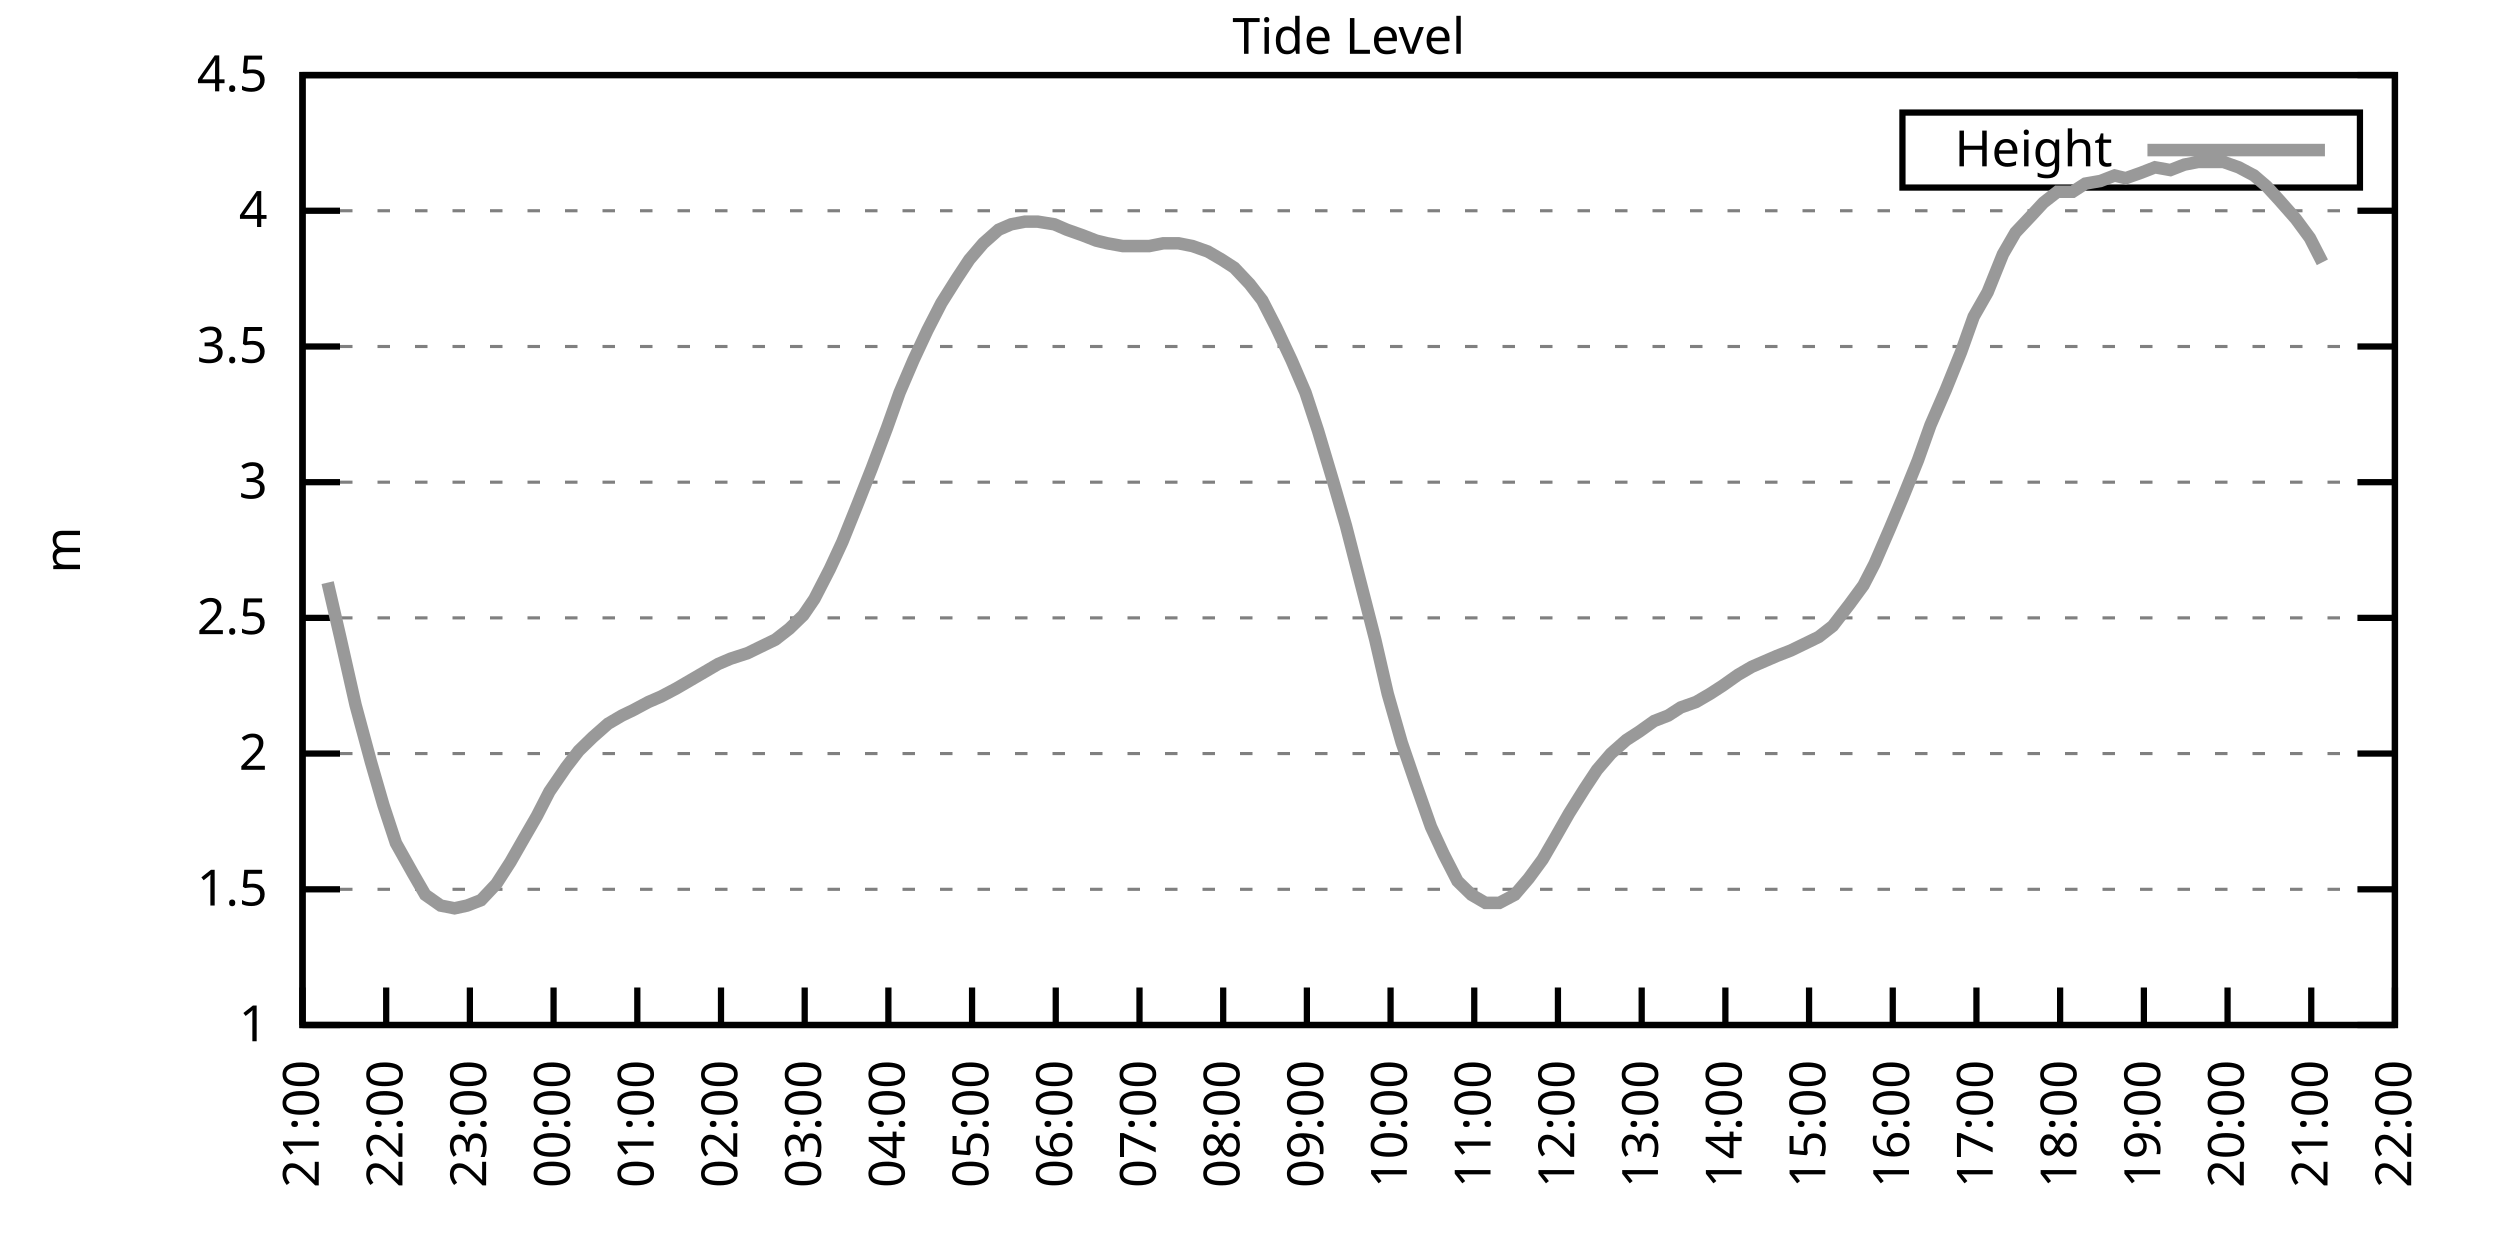
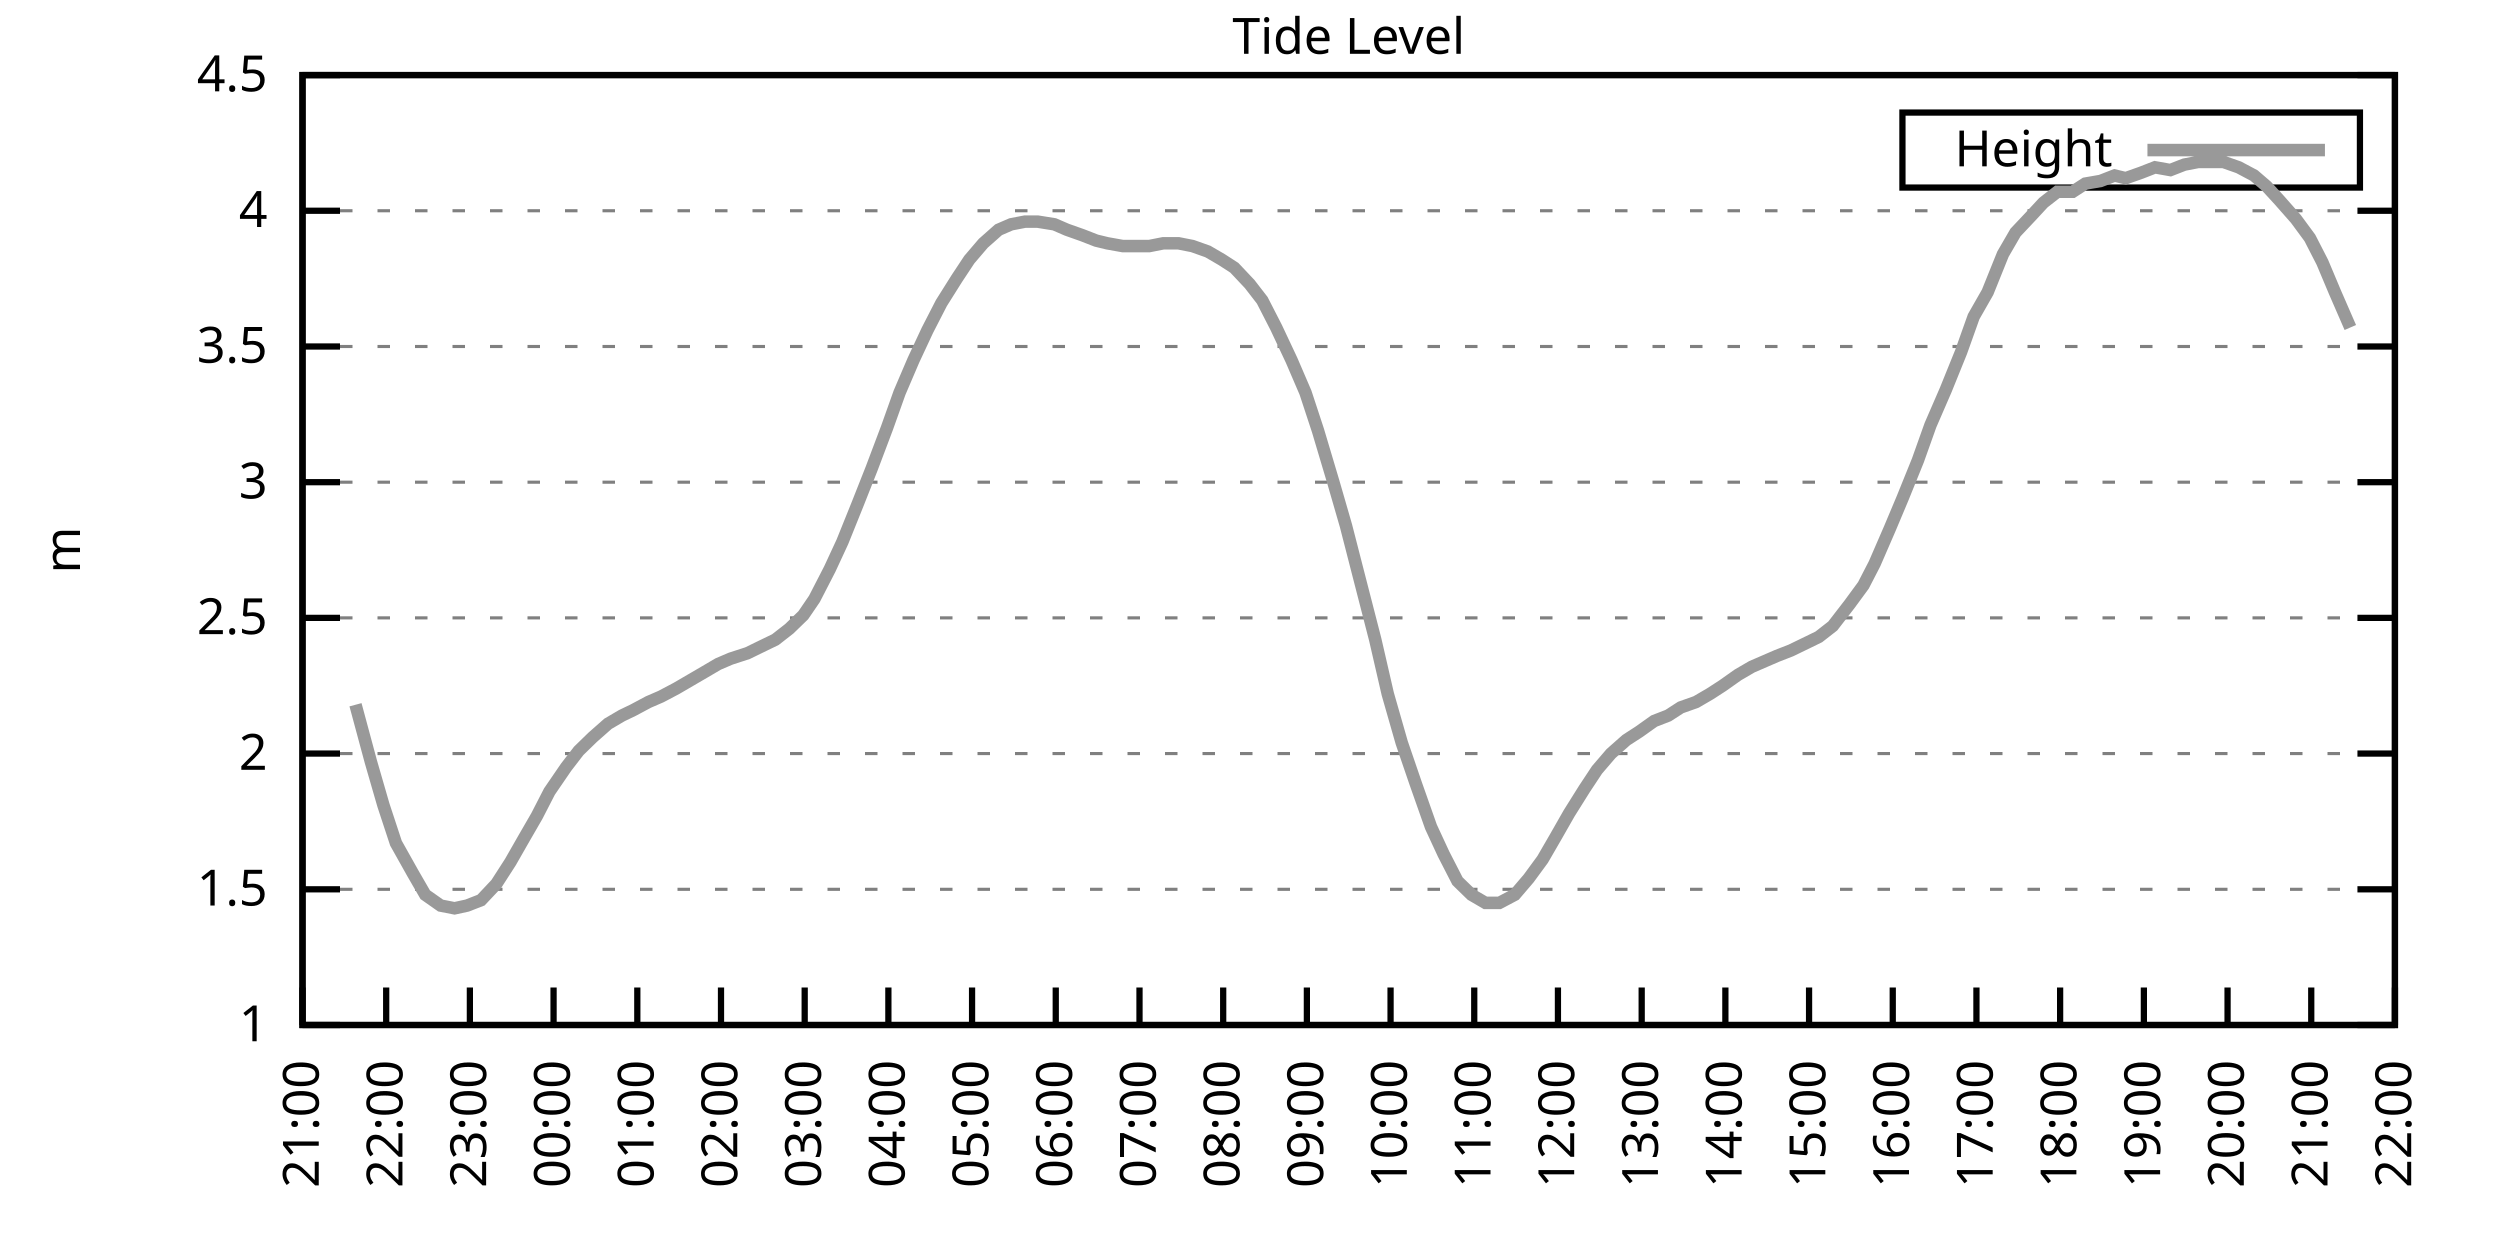
<svg xmlns="http://www.w3.org/2000/svg" xmlns:xlink="http://www.w3.org/1999/xlink" width="400" height="200" viewBox="0 0 400 200">
  <g id="gnuplot_canvas">
    <rect x="0" y="0" width="400" height="200" fill="none" />
    <defs>
      <circle id="gpDot" r="0.5" stroke-width="0.5" stroke="currentColor" />
      <path id="gpPt0" stroke-width="0.333" stroke="currentColor" d="M-1,0 h2 M0,-1 v2" />
      <path id="gpPt1" stroke-width="0.333" stroke="currentColor" d="M-1,-1 L1,1 M1,-1 L-1,1" />
      <path id="gpPt2" stroke-width="0.333" stroke="currentColor" d="M-1,0 L1,0 M0,-1 L0,1 M-1,-1 L1,1 M-1,1 L1,-1" />
      <rect id="gpPt3" stroke-width="0.333" stroke="currentColor" x="-1" y="-1" width="2" height="2" />
      <rect id="gpPt4" stroke-width="0.333" stroke="currentColor" fill="currentColor" x="-1" y="-1" width="2" height="2" />
      <circle id="gpPt5" stroke-width="0.333" stroke="currentColor" cx="0" cy="0" r="1" />
      <use xlink:href="#gpPt5" id="gpPt6" fill="currentColor" stroke="none" />
      <path id="gpPt7" stroke-width="0.333" stroke="currentColor" d="M0,-1.33 L-1.33,0.67 L1.33,0.67 z" />
      <use xlink:href="#gpPt7" id="gpPt8" fill="currentColor" stroke="none" />
      <use xlink:href="#gpPt7" id="gpPt9" stroke="currentColor" transform="rotate(180)" />
      <use xlink:href="#gpPt9" id="gpPt10" fill="currentColor" stroke="none" />
      <use xlink:href="#gpPt3" id="gpPt11" stroke="currentColor" transform="rotate(45)" />
      <use xlink:href="#gpPt11" id="gpPt12" fill="currentColor" stroke="none" />
      <path id="gpPt13" stroke-width="0.333" stroke="currentColor" d="M0,1.330 L1.265,0.411 L0.782,-1.067 L-0.782,-1.076 L-1.265,0.411 z" />
      <use xlink:href="#gpPt13" id="gpPt14" fill="currentColor" stroke="none" />
      <filter id="textbox" filterUnits="objectBoundingBox" x="0" y="0" height="1" width="1">
        <feFlood flood-color="white" flood-opacity="1" result="bgnd" />
        <feComposite in="SourceGraphic" in2="bgnd" operator="atop" />
      </filter>
      <filter id="greybox" filterUnits="objectBoundingBox" x="0" y="0" height="1" width="1">
        <feFlood flood-color="lightgrey" flood-opacity="1" result="grey" />
        <feComposite in="SourceGraphic" in2="grey" operator="atop" />
      </filter>
    </defs>
    <g fill="none" color="white" stroke="currentColor" stroke-width="1.00" stroke-linecap="butt" stroke-linejoin="miter">
</g>
    <g fill="none" color="black" stroke="currentColor" stroke-width="1.00" stroke-linecap="butt" stroke-linejoin="miter">
      <g stroke="none" shape-rendering="crispEdges">
        <polygon fill="rgb(255, 255, 255)" points="48.40,164.00 383.18,164.00 383.18,12.02 48.40,12.02 " />
      </g>
    </g>
    <g fill="none" color="black" stroke="currentColor" stroke-width="1.00" stroke-linecap="butt" stroke-linejoin="miter">
</g>
    <g fill="none" color="black" stroke="black" stroke-width="0.50" stroke-linecap="butt" stroke-linejoin="miter">
</g>
    <g fill="none" color="gray" stroke="currentColor" stroke-width="0.50" stroke-linecap="butt" stroke-linejoin="miter">
      <path stroke="gray" stroke-dasharray="2,4" class="gridline" d="M48.40,164.00 L383.19,164.00  " />
    </g>
    <g fill="none" color="gray" stroke="gray" stroke-width="1.00" stroke-linecap="butt" stroke-linejoin="miter">
</g>
    <g fill="none" color="black" stroke="currentColor" stroke-width="1.00" stroke-linecap="butt" stroke-linejoin="miter">
      <path stroke="black" d="M48.40,164.00 L54.40,164.00 M383.19,164.00 L377.19,164.00  " />
      <g transform="translate(42.80,166.60)" stroke="none" fill="black" font-family="Sans" font-size="8.00" text-anchor="end">
        <text>
          <tspan font-family="Sans"> 1</tspan>
        </text>
      </g>
    </g>
    <g fill="none" color="black" stroke="currentColor" stroke-width="1.00" stroke-linecap="butt" stroke-linejoin="miter">
</g>
    <g fill="none" color="black" stroke="black" stroke-width="0.50" stroke-linecap="butt" stroke-linejoin="miter">
</g>
    <g fill="none" color="gray" stroke="currentColor" stroke-width="0.50" stroke-linecap="butt" stroke-linejoin="miter">
      <path stroke="gray" stroke-dasharray="2,4" class="gridline" d="M48.40,142.29 L383.19,142.29  " />
    </g>
    <g fill="none" color="gray" stroke="gray" stroke-width="1.00" stroke-linecap="butt" stroke-linejoin="miter">
</g>
    <g fill="none" color="black" stroke="currentColor" stroke-width="1.00" stroke-linecap="butt" stroke-linejoin="miter">
      <path stroke="black" d="M48.40,142.29 L54.40,142.29 M383.19,142.29 L377.19,142.29  " />
      <g transform="translate(42.80,144.89)" stroke="none" fill="black" font-family="Sans" font-size="8.00" text-anchor="end">
        <text>
          <tspan font-family="Sans"> 1.5</tspan>
        </text>
      </g>
    </g>
    <g fill="none" color="black" stroke="currentColor" stroke-width="1.00" stroke-linecap="butt" stroke-linejoin="miter">
</g>
    <g fill="none" color="black" stroke="black" stroke-width="0.50" stroke-linecap="butt" stroke-linejoin="miter">
</g>
    <g fill="none" color="gray" stroke="currentColor" stroke-width="0.50" stroke-linecap="butt" stroke-linejoin="miter">
      <path stroke="gray" stroke-dasharray="2,4" class="gridline" d="M48.40,120.57 L383.19,120.57  " />
    </g>
    <g fill="none" color="gray" stroke="gray" stroke-width="1.00" stroke-linecap="butt" stroke-linejoin="miter">
</g>
    <g fill="none" color="black" stroke="currentColor" stroke-width="1.00" stroke-linecap="butt" stroke-linejoin="miter">
      <path stroke="black" d="M48.40,120.57 L54.40,120.57 M383.19,120.57 L377.19,120.57  " />
      <g transform="translate(42.80,123.17)" stroke="none" fill="black" font-family="Sans" font-size="8.00" text-anchor="end">
        <text>
          <tspan font-family="Sans"> 2</tspan>
        </text>
      </g>
    </g>
    <g fill="none" color="black" stroke="currentColor" stroke-width="1.00" stroke-linecap="butt" stroke-linejoin="miter">
</g>
    <g fill="none" color="black" stroke="black" stroke-width="0.50" stroke-linecap="butt" stroke-linejoin="miter">
</g>
    <g fill="none" color="gray" stroke="currentColor" stroke-width="0.50" stroke-linecap="butt" stroke-linejoin="miter">
      <path stroke="gray" stroke-dasharray="2,4" class="gridline" d="M48.40,98.86 L383.19,98.86  " />
    </g>
    <g fill="none" color="gray" stroke="gray" stroke-width="1.00" stroke-linecap="butt" stroke-linejoin="miter">
</g>
    <g fill="none" color="black" stroke="currentColor" stroke-width="1.00" stroke-linecap="butt" stroke-linejoin="miter">
      <path stroke="black" d="M48.40,98.86 L54.40,98.86 M383.19,98.86 L377.19,98.86  " />
      <g transform="translate(42.80,101.46)" stroke="none" fill="black" font-family="Sans" font-size="8.00" text-anchor="end">
        <text>
          <tspan font-family="Sans"> 2.5</tspan>
        </text>
      </g>
    </g>
    <g fill="none" color="black" stroke="currentColor" stroke-width="1.00" stroke-linecap="butt" stroke-linejoin="miter">
</g>
    <g fill="none" color="black" stroke="black" stroke-width="0.50" stroke-linecap="butt" stroke-linejoin="miter">
</g>
    <g fill="none" color="gray" stroke="currentColor" stroke-width="0.50" stroke-linecap="butt" stroke-linejoin="miter">
      <path stroke="gray" stroke-dasharray="2,4" class="gridline" d="M48.40,77.15 L383.19,77.15  " />
    </g>
    <g fill="none" color="gray" stroke="gray" stroke-width="1.00" stroke-linecap="butt" stroke-linejoin="miter">
</g>
    <g fill="none" color="black" stroke="currentColor" stroke-width="1.00" stroke-linecap="butt" stroke-linejoin="miter">
      <path stroke="black" d="M48.40,77.15 L54.40,77.15 M383.19,77.15 L377.19,77.15  " />
      <g transform="translate(42.80,79.75)" stroke="none" fill="black" font-family="Sans" font-size="8.00" text-anchor="end">
        <text>
          <tspan font-family="Sans"> 3</tspan>
        </text>
      </g>
    </g>
    <g fill="none" color="black" stroke="currentColor" stroke-width="1.00" stroke-linecap="butt" stroke-linejoin="miter">
</g>
    <g fill="none" color="black" stroke="black" stroke-width="0.50" stroke-linecap="butt" stroke-linejoin="miter">
</g>
    <g fill="none" color="gray" stroke="currentColor" stroke-width="0.50" stroke-linecap="butt" stroke-linejoin="miter">
      <path stroke="gray" stroke-dasharray="2,4" class="gridline" d="M48.40,55.44 L383.19,55.44  " />
    </g>
    <g fill="none" color="gray" stroke="gray" stroke-width="1.00" stroke-linecap="butt" stroke-linejoin="miter">
</g>
    <g fill="none" color="black" stroke="currentColor" stroke-width="1.00" stroke-linecap="butt" stroke-linejoin="miter">
      <path stroke="black" d="M48.40,55.44 L54.40,55.44 M383.19,55.44 L377.19,55.44  " />
      <g transform="translate(42.80,58.04)" stroke="none" fill="black" font-family="Sans" font-size="8.00" text-anchor="end">
        <text>
          <tspan font-family="Sans"> 3.5</tspan>
        </text>
      </g>
    </g>
    <g fill="none" color="black" stroke="currentColor" stroke-width="1.00" stroke-linecap="butt" stroke-linejoin="miter">
</g>
    <g fill="none" color="black" stroke="black" stroke-width="0.50" stroke-linecap="butt" stroke-linejoin="miter">
</g>
    <g fill="none" color="gray" stroke="currentColor" stroke-width="0.50" stroke-linecap="butt" stroke-linejoin="miter">
      <path stroke="gray" stroke-dasharray="2,4" class="gridline" d="M48.40,33.72 L383.19,33.72  " />
    </g>
    <g fill="none" color="gray" stroke="gray" stroke-width="1.00" stroke-linecap="butt" stroke-linejoin="miter">
</g>
    <g fill="none" color="black" stroke="currentColor" stroke-width="1.00" stroke-linecap="butt" stroke-linejoin="miter">
      <path stroke="black" d="M48.40,33.72 L54.40,33.72 M383.19,33.72 L377.19,33.72  " />
      <g transform="translate(42.80,36.32)" stroke="none" fill="black" font-family="Sans" font-size="8.00" text-anchor="end">
        <text>
          <tspan font-family="Sans"> 4</tspan>
        </text>
      </g>
    </g>
    <g fill="none" color="black" stroke="currentColor" stroke-width="1.00" stroke-linecap="butt" stroke-linejoin="miter">
</g>
    <g fill="none" color="black" stroke="black" stroke-width="0.50" stroke-linecap="butt" stroke-linejoin="miter">
</g>
    <g fill="none" color="gray" stroke="currentColor" stroke-width="0.50" stroke-linecap="butt" stroke-linejoin="miter">
      <path stroke="gray" stroke-dasharray="2,4" class="gridline" d="M48.40,12.01 L383.19,12.01  " />
    </g>
    <g fill="none" color="gray" stroke="gray" stroke-width="1.00" stroke-linecap="butt" stroke-linejoin="miter">
</g>
    <g fill="none" color="black" stroke="currentColor" stroke-width="1.00" stroke-linecap="butt" stroke-linejoin="miter">
      <path stroke="black" d="M48.40,12.01 L54.40,12.01 M383.19,12.01 L377.19,12.01  " />
      <g transform="translate(42.80,14.61)" stroke="none" fill="black" font-family="Sans" font-size="8.00" text-anchor="end">
        <text>
          <tspan font-family="Sans"> 4.5</tspan>
        </text>
      </g>
    </g>
    <g fill="none" color="black" stroke="currentColor" stroke-width="1.00" stroke-linecap="butt" stroke-linejoin="miter">
      <path stroke="black" d="M48.40,164.00 L48.40,158.00  " />
      <g transform="translate(51.00,169.60) rotate(270.00)" stroke="none" fill="black" font-family="Sans" font-size="8.00" text-anchor="end">
        <text>
          <tspan font-family="Sans">21:00</tspan>
        </text>
      </g>
    </g>
    <g fill="none" color="black" stroke="currentColor" stroke-width="1.00" stroke-linecap="butt" stroke-linejoin="miter">
      <path stroke="black" d="M61.79,164.00 L61.79,158.00  " />
      <g transform="translate(64.39,169.60) rotate(270.00)" stroke="none" fill="black" font-family="Sans" font-size="8.00" text-anchor="end">
        <text>
          <tspan font-family="Sans">22:00</tspan>
        </text>
      </g>
    </g>
    <g fill="none" color="black" stroke="currentColor" stroke-width="1.00" stroke-linecap="butt" stroke-linejoin="miter">
      <path stroke="black" d="M75.18,164.00 L75.18,158.00  " />
      <g transform="translate(77.78,169.60) rotate(270.00)" stroke="none" fill="black" font-family="Sans" font-size="8.00" text-anchor="end">
        <text>
          <tspan font-family="Sans">23:00</tspan>
        </text>
      </g>
    </g>
    <g fill="none" color="black" stroke="currentColor" stroke-width="1.00" stroke-linecap="butt" stroke-linejoin="miter">
      <path stroke="black" d="M88.57,164.00 L88.57,158.00  " />
      <g transform="translate(91.17,169.60) rotate(270.00)" stroke="none" fill="black" font-family="Sans" font-size="8.00" text-anchor="end">
        <text>
          <tspan font-family="Sans">00:00</tspan>
        </text>
      </g>
    </g>
    <g fill="none" color="black" stroke="currentColor" stroke-width="1.00" stroke-linecap="butt" stroke-linejoin="miter">
      <path stroke="black" d="M101.97,164.00 L101.97,158.00  " />
      <g transform="translate(104.57,169.60) rotate(270.00)" stroke="none" fill="black" font-family="Sans" font-size="8.00" text-anchor="end">
        <text>
          <tspan font-family="Sans">01:00</tspan>
        </text>
      </g>
    </g>
    <g fill="none" color="black" stroke="currentColor" stroke-width="1.00" stroke-linecap="butt" stroke-linejoin="miter">
      <path stroke="black" d="M115.36,164.00 L115.36,158.00  " />
      <g transform="translate(117.96,169.60) rotate(270.00)" stroke="none" fill="black" font-family="Sans" font-size="8.00" text-anchor="end">
        <text>
          <tspan font-family="Sans">02:00</tspan>
        </text>
      </g>
    </g>
    <g fill="none" color="black" stroke="currentColor" stroke-width="1.00" stroke-linecap="butt" stroke-linejoin="miter">
      <path stroke="black" d="M128.75,164.00 L128.75,158.00  " />
      <g transform="translate(131.35,169.60) rotate(270.00)" stroke="none" fill="black" font-family="Sans" font-size="8.00" text-anchor="end">
        <text>
          <tspan font-family="Sans">03:00</tspan>
        </text>
      </g>
    </g>
    <g fill="none" color="black" stroke="currentColor" stroke-width="1.00" stroke-linecap="butt" stroke-linejoin="miter">
      <path stroke="black" d="M142.14,164.00 L142.14,158.00  " />
      <g transform="translate(144.74,169.60) rotate(270.00)" stroke="none" fill="black" font-family="Sans" font-size="8.00" text-anchor="end">
        <text>
          <tspan font-family="Sans">04:00</tspan>
        </text>
      </g>
    </g>
    <g fill="none" color="black" stroke="currentColor" stroke-width="1.00" stroke-linecap="butt" stroke-linejoin="miter">
      <path stroke="black" d="M155.53,164.00 L155.53,158.00  " />
      <g transform="translate(158.13,169.60) rotate(270.00)" stroke="none" fill="black" font-family="Sans" font-size="8.00" text-anchor="end">
        <text>
          <tspan font-family="Sans">05:00</tspan>
        </text>
      </g>
    </g>
    <g fill="none" color="black" stroke="currentColor" stroke-width="1.00" stroke-linecap="butt" stroke-linejoin="miter">
      <path stroke="black" d="M168.92,164.00 L168.92,158.00  " />
      <g transform="translate(171.52,169.60) rotate(270.00)" stroke="none" fill="black" font-family="Sans" font-size="8.00" text-anchor="end">
        <text>
          <tspan font-family="Sans">06:00</tspan>
        </text>
      </g>
    </g>
    <g fill="none" color="black" stroke="currentColor" stroke-width="1.00" stroke-linecap="butt" stroke-linejoin="miter">
      <path stroke="black" d="M182.32,164.00 L182.32,158.00  " />
      <g transform="translate(184.92,169.60) rotate(270.00)" stroke="none" fill="black" font-family="Sans" font-size="8.00" text-anchor="end">
        <text>
          <tspan font-family="Sans">07:00</tspan>
        </text>
      </g>
    </g>
    <g fill="none" color="black" stroke="currentColor" stroke-width="1.00" stroke-linecap="butt" stroke-linejoin="miter">
      <path stroke="black" d="M195.71,164.00 L195.71,158.00  " />
      <g transform="translate(198.31,169.60) rotate(270.00)" stroke="none" fill="black" font-family="Sans" font-size="8.00" text-anchor="end">
        <text>
          <tspan font-family="Sans">08:00</tspan>
        </text>
      </g>
    </g>
    <g fill="none" color="black" stroke="currentColor" stroke-width="1.00" stroke-linecap="butt" stroke-linejoin="miter">
      <path stroke="black" d="M209.10,164.00 L209.10,158.00  " />
      <g transform="translate(211.70,169.60) rotate(270.00)" stroke="none" fill="black" font-family="Sans" font-size="8.00" text-anchor="end">
        <text>
          <tspan font-family="Sans">09:00</tspan>
        </text>
      </g>
    </g>
    <g fill="none" color="black" stroke="currentColor" stroke-width="1.00" stroke-linecap="butt" stroke-linejoin="miter">
      <path stroke="black" d="M222.49,164.00 L222.49,158.00  " />
      <g transform="translate(225.09,169.60) rotate(270.00)" stroke="none" fill="black" font-family="Sans" font-size="8.00" text-anchor="end">
        <text>
          <tspan font-family="Sans">10:00</tspan>
        </text>
      </g>
    </g>
    <g fill="none" color="black" stroke="currentColor" stroke-width="1.00" stroke-linecap="butt" stroke-linejoin="miter">
      <path stroke="black" d="M235.88,164.00 L235.88,158.00  " />
      <g transform="translate(238.48,169.60) rotate(270.00)" stroke="none" fill="black" font-family="Sans" font-size="8.00" text-anchor="end">
        <text>
          <tspan font-family="Sans">11:00</tspan>
        </text>
      </g>
    </g>
    <g fill="none" color="black" stroke="currentColor" stroke-width="1.00" stroke-linecap="butt" stroke-linejoin="miter">
      <path stroke="black" d="M249.27,164.00 L249.27,158.00  " />
      <g transform="translate(251.87,169.60) rotate(270.00)" stroke="none" fill="black" font-family="Sans" font-size="8.00" text-anchor="end">
        <text>
          <tspan font-family="Sans">12:00</tspan>
        </text>
      </g>
    </g>
    <g fill="none" color="black" stroke="currentColor" stroke-width="1.00" stroke-linecap="butt" stroke-linejoin="miter">
      <path stroke="black" d="M262.67,164.00 L262.67,158.00  " />
      <g transform="translate(265.27,169.60) rotate(270.00)" stroke="none" fill="black" font-family="Sans" font-size="8.00" text-anchor="end">
        <text>
          <tspan font-family="Sans">13:00</tspan>
        </text>
      </g>
    </g>
    <g fill="none" color="black" stroke="currentColor" stroke-width="1.00" stroke-linecap="butt" stroke-linejoin="miter">
      <path stroke="black" d="M276.06,164.00 L276.06,158.00  " />
      <g transform="translate(278.66,169.60) rotate(270.00)" stroke="none" fill="black" font-family="Sans" font-size="8.00" text-anchor="end">
        <text>
          <tspan font-family="Sans">14:00</tspan>
        </text>
      </g>
    </g>
    <g fill="none" color="black" stroke="currentColor" stroke-width="1.00" stroke-linecap="butt" stroke-linejoin="miter">
      <path stroke="black" d="M289.45,164.00 L289.45,158.00  " />
      <g transform="translate(292.05,169.60) rotate(270.00)" stroke="none" fill="black" font-family="Sans" font-size="8.00" text-anchor="end">
        <text>
          <tspan font-family="Sans">15:00</tspan>
        </text>
      </g>
    </g>
    <g fill="none" color="black" stroke="currentColor" stroke-width="1.00" stroke-linecap="butt" stroke-linejoin="miter">
      <path stroke="black" d="M302.84,164.00 L302.84,158.00  " />
      <g transform="translate(305.44,169.60) rotate(270.00)" stroke="none" fill="black" font-family="Sans" font-size="8.00" text-anchor="end">
        <text>
          <tspan font-family="Sans">16:00</tspan>
        </text>
      </g>
    </g>
    <g fill="none" color="black" stroke="currentColor" stroke-width="1.00" stroke-linecap="butt" stroke-linejoin="miter">
      <path stroke="black" d="M316.23,164.00 L316.23,158.00  " />
      <g transform="translate(318.83,169.60) rotate(270.00)" stroke="none" fill="black" font-family="Sans" font-size="8.00" text-anchor="end">
        <text>
          <tspan font-family="Sans">17:00</tspan>
        </text>
      </g>
    </g>
    <g fill="none" color="black" stroke="currentColor" stroke-width="1.00" stroke-linecap="butt" stroke-linejoin="miter">
      <path stroke="black" d="M329.62,164.00 L329.62,158.00  " />
      <g transform="translate(332.22,169.60) rotate(270.00)" stroke="none" fill="black" font-family="Sans" font-size="8.00" text-anchor="end">
        <text>
          <tspan font-family="Sans">18:00</tspan>
        </text>
      </g>
    </g>
    <g fill="none" color="black" stroke="currentColor" stroke-width="1.00" stroke-linecap="butt" stroke-linejoin="miter">
      <path stroke="black" d="M343.02,164.00 L343.02,158.00  " />
      <g transform="translate(345.62,169.60) rotate(270.00)" stroke="none" fill="black" font-family="Sans" font-size="8.00" text-anchor="end">
        <text>
          <tspan font-family="Sans">19:00</tspan>
        </text>
      </g>
    </g>
    <g fill="none" color="black" stroke="currentColor" stroke-width="1.00" stroke-linecap="butt" stroke-linejoin="miter">
      <path stroke="black" d="M356.41,164.00 L356.41,158.00  " />
      <g transform="translate(359.01,169.60) rotate(270.00)" stroke="none" fill="black" font-family="Sans" font-size="8.00" text-anchor="end">
        <text>
          <tspan font-family="Sans">20:00</tspan>
        </text>
      </g>
    </g>
    <g fill="none" color="black" stroke="currentColor" stroke-width="1.00" stroke-linecap="butt" stroke-linejoin="miter">
      <path stroke="black" d="M369.80,164.00 L369.80,158.00  " />
      <g transform="translate(372.40,169.60) rotate(270.00)" stroke="none" fill="black" font-family="Sans" font-size="8.00" text-anchor="end">
        <text>
          <tspan font-family="Sans">21:00</tspan>
        </text>
      </g>
    </g>
    <g fill="none" color="black" stroke="currentColor" stroke-width="1.00" stroke-linecap="butt" stroke-linejoin="miter">
      <path stroke="black" d="M383.19,164.00 L383.19,158.00  " />
      <g transform="translate(385.79,169.60) rotate(270.00)" stroke="none" fill="black" font-family="Sans" font-size="8.00" text-anchor="end">
        <text>
          <tspan font-family="Sans">22:00</tspan>
        </text>
      </g>
    </g>
    <g fill="none" color="black" stroke="currentColor" stroke-width="1.00" stroke-linecap="butt" stroke-linejoin="miter">
</g>
    <g fill="none" color="black" stroke="currentColor" stroke-width="1.00" stroke-linecap="butt" stroke-linejoin="miter">
      <path stroke="black" d="M48.40,12.01 L48.40,164.00 L383.19,164.00 L383.19,12.01 L48.40,12.01 Z  " />
    </g>
    <g fill="none" color="black" stroke="currentColor" stroke-width="1.00" stroke-linecap="butt" stroke-linejoin="miter">
</g>
    <g fill="none" color="black" stroke="currentColor" stroke-width="1.00" stroke-linecap="butt" stroke-linejoin="miter">
      <path stroke="black" d="M304.39,30.01 L304.39,18.01 L377.59,18.01 L377.59,30.01 L304.39,30.01 Z  " />
    </g>
    <g id="Tide_level_plot_1">
      <g fill="none" color="white" stroke="black" stroke-width="2.00" stroke-linecap="butt" stroke-linejoin="miter">
</g>
      <g fill="none" color="black" stroke="currentColor" stroke-width="2.00" stroke-linecap="butt" stroke-linejoin="miter">
        <g transform="translate(337.99,26.61)" stroke="none" fill="black" font-family="Sans" font-size="8.00" text-anchor="end">
          <text>
            <tspan font-family="Sans">Height</tspan>
          </text>
        </g>
      </g>
      <g fill="none" color="black" stroke="currentColor" stroke-width="2.00" stroke-linecap="butt" stroke-linejoin="miter">
-         <path stroke="rgb(153, 153, 153)" d="M343.59,24.01 L371.99,24.01 M52.42,93.22 L54.43,101.90 L56.88,112.76 L59.34,121.88 L61.35,128.83 L63.35,134.90   L66.03,139.68 L68.04,143.16 L70.50,144.89 L72.73,145.33 L74.74,144.89 L76.97,144.02 L79.42,141.42 L81.66,137.94   L83.89,134.04 L85.90,130.56 L87.91,126.65 L90.58,122.75 L92.59,120.14 L94.82,117.97 L97.28,115.80 L99.51,114.49   L101.30,113.63 L103.75,112.32 L105.76,111.45 L108.22,110.15 L110.45,108.85 L112.68,107.55 L114.91,106.24 L116.92,105.38   L119.60,104.51 L121.38,103.64 L124.06,102.34 L126.29,100.60 L128.53,98.43 L130.31,95.82 L132.77,91.04 L134.78,86.70   L137.23,80.62 L139.46,74.98 L141.92,68.46 L143.93,62.82 L146.16,57.61 L148.39,52.83 L150.62,48.49 L153.08,44.58   L155.09,41.54 L157.32,38.93 L159.77,36.76 L161.78,35.89 L164.01,35.46 L166.02,35.46 L168.70,35.89 L170.71,36.76   L173.17,37.63 L175.40,38.50 L177.18,38.93 L179.64,39.37 L181.65,39.37 L183.88,39.37 L186.11,38.93 L188.57,38.93   L190.80,39.37 L193.25,40.24 L195.48,41.54 L197.49,42.84 L199.95,45.45 L201.96,48.05 L204.19,52.40 L206.64,57.61   L208.88,62.82 L210.88,68.90 L213.34,77.15 L215.35,84.10 L217.58,92.78 L220.04,102.34 L222.04,111.02 L224.28,118.84   L226.51,125.35 L228.96,132.30 L230.97,136.64 L233.20,140.98 L235.44,143.16 L237.67,144.46 L239.90,144.46 L242.36,143.16   L244.59,140.55 L246.82,137.51 L248.83,134.04 L251.06,130.13 L253.51,126.22 L255.52,123.18 L257.76,120.57 L260.21,118.40   L262.22,117.10 L264.67,115.36 L266.91,114.49 L268.92,113.19 L271.37,112.32 L273.60,111.02 L275.61,109.72 L278.07,107.98   L280.30,106.68 L282.31,105.81 L284.32,104.94 L286.55,104.07 L289.23,102.77 L291.01,101.90 L293.24,100.16 L295.92,96.69   L298.15,93.65 L299.94,90.18 L302.39,84.53 L304.40,79.75 L306.86,73.67 L308.87,68.03 L311.32,62.38 L313.78,56.30   L315.79,50.66 L318.02,46.75 L320.47,40.67 L322.48,37.20 L324.94,34.59 L326.95,32.42 L329.18,30.68 L331.63,30.68   L333.64,29.38 L336.10,28.95 L338.33,28.08 L340.11,28.51 L342.57,27.64 L344.80,26.77 L347.26,27.21 L349.49,26.34   L351.72,25.91 L353.95,25.91 L355.74,25.91 L358.19,26.77 L360.65,28.08 L362.66,29.81 L364.66,31.99 L367.34,35.03   L369.58,38.07 L371.58,41.97  " />
+         <path stroke="rgb(153, 153, 153)" d="M343.59,24.01 L371.99,24.01 M56.88,112.76 L59.34,121.88 L61.35,128.83 L63.35,134.90 L66.03,139.68 L68.04,143.16   L70.50,144.89 L72.73,145.33 L74.74,144.89 L76.97,144.02 L79.42,141.42 L81.66,137.94 L83.89,134.04 L85.90,130.56   L87.91,126.65 L90.58,122.75 L92.59,120.14 L94.82,117.97 L97.28,115.80 L99.51,114.49 L101.30,113.63 L103.75,112.32   L105.76,111.45 L108.22,110.15 L110.45,108.85 L112.68,107.55 L114.91,106.24 L116.92,105.38 L119.60,104.51 L121.38,103.64   L124.06,102.34 L126.29,100.60 L128.53,98.43 L130.31,95.82 L132.77,91.04 L134.78,86.70 L137.23,80.62 L139.46,74.98   L141.92,68.46 L143.93,62.82 L146.16,57.61 L148.39,52.83 L150.62,48.49 L153.08,44.58 L155.09,41.54 L157.32,38.93   L159.77,36.76 L161.78,35.89 L164.01,35.46 L166.02,35.46 L168.70,35.89 L170.71,36.76 L173.17,37.63 L175.40,38.50   L177.18,38.93 L179.64,39.37 L181.65,39.37 L183.88,39.37 L186.11,38.93 L188.57,38.93 L190.80,39.37 L193.25,40.24   L195.48,41.54 L197.49,42.84 L199.95,45.45 L201.96,48.05 L204.19,52.40 L206.64,57.61 L208.88,62.82 L210.88,68.90   L213.34,77.15 L215.35,84.10 L217.58,92.78 L220.04,102.34 L222.04,111.02 L224.28,118.84 L226.51,125.35 L228.96,132.30   L230.97,136.64 L233.20,140.98 L235.44,143.16 L237.67,144.46 L239.90,144.46 L242.36,143.16 L244.59,140.55 L246.82,137.51   L248.83,134.04 L251.06,130.13 L253.51,126.22 L255.52,123.18 L257.76,120.57 L260.21,118.40 L262.22,117.10 L264.67,115.36   L266.91,114.49 L268.92,113.19 L271.37,112.32 L273.60,111.02 L275.61,109.72 L278.07,107.98 L280.30,106.68 L282.31,105.81   L284.32,104.94 L286.55,104.07 L289.23,102.77 L291.01,101.90 L293.24,100.16 L295.92,96.69 L298.15,93.65 L299.94,90.18   L302.39,84.53 L304.40,79.75 L306.86,73.67 L308.87,68.03 L311.32,62.38 L313.78,56.30 L315.79,50.66 L318.02,46.75   L320.47,40.67 L322.48,37.20 L324.94,34.59 L326.95,32.42 L329.18,30.68 L331.63,30.68 L333.64,29.38 L336.10,28.95   L338.33,28.08 L340.11,28.51 L342.57,27.64 L344.80,26.77 L347.26,27.21 L349.49,26.34 L351.72,25.91 L353.95,25.91   L355.74,25.91 L358.19,26.77 L360.65,28.08 L362.66,29.81 L364.66,31.99 L367.34,35.03 L369.58,38.07 L371.58,41.97   L373.59,46.75 L376.05,52.40  " />
      </g>
    </g>
    <g fill="none" color="black" stroke="currentColor" stroke-width="2.00" stroke-linecap="butt" stroke-linejoin="miter">
</g>
    <g fill="none" color="black" stroke="black" stroke-width="1.00" stroke-linecap="butt" stroke-linejoin="miter">
</g>
    <g fill="none" color="black" stroke="currentColor" stroke-width="1.00" stroke-linecap="butt" stroke-linejoin="miter">
      <path stroke="black" d="M48.40,12.01 L48.40,164.00 L383.19,164.00 L383.19,12.01 L48.40,12.01 Z  " />
      <g transform="translate(12.80,88.01) rotate(270.00)" stroke="none" fill="black" font-family="Sans" font-size="8.00" text-anchor="middle">
        <text>
          <tspan font-family="Sans">m</tspan>
        </text>
      </g>
    </g>
    <g fill="none" color="black" stroke="currentColor" stroke-width="1.00" stroke-linecap="butt" stroke-linejoin="miter">
</g>
    <g fill="none" color="black" stroke="currentColor" stroke-width="1.00" stroke-linecap="butt" stroke-linejoin="miter">
      <g transform="translate(215.79,8.61)" stroke="none" fill="black" font-family="Sans" font-size="8.00" text-anchor="middle">
        <text>
          <tspan font-family="Sans">Tide Level</tspan>
        </text>
      </g>
    </g>
    <g fill="none" color="black" stroke="currentColor" stroke-width="1.00" stroke-linecap="butt" stroke-linejoin="miter">
</g>
  </g>
</svg>
